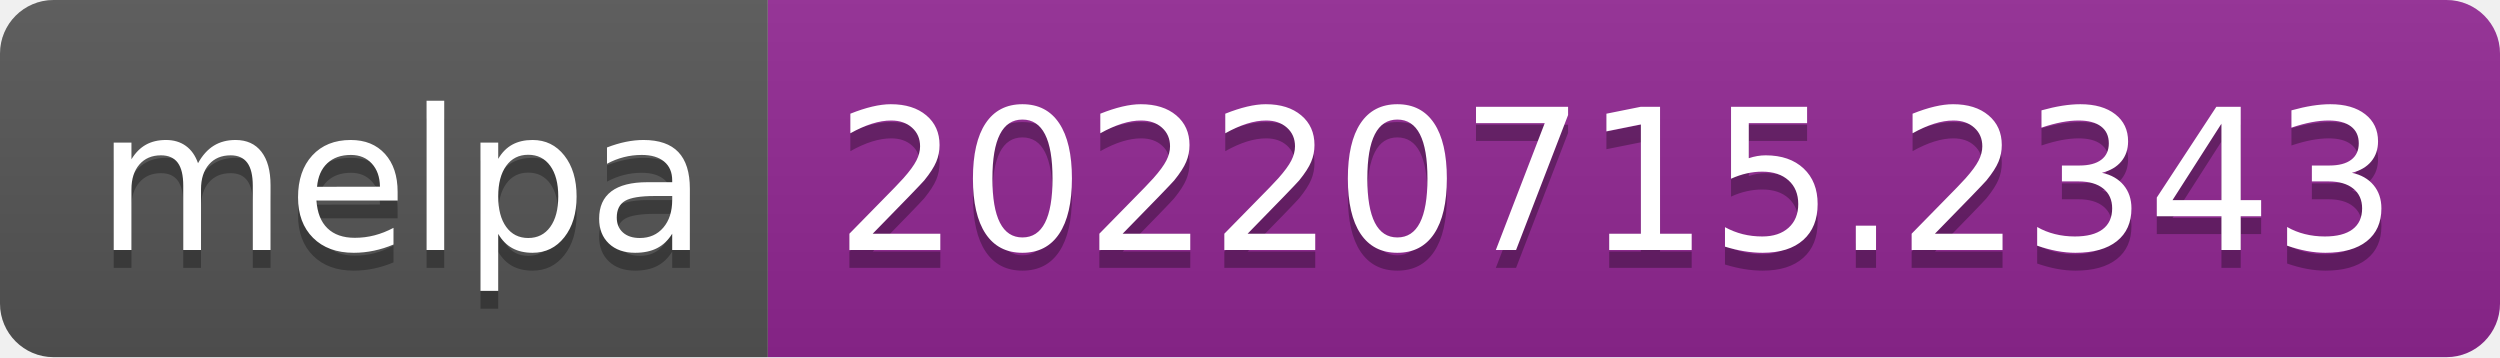
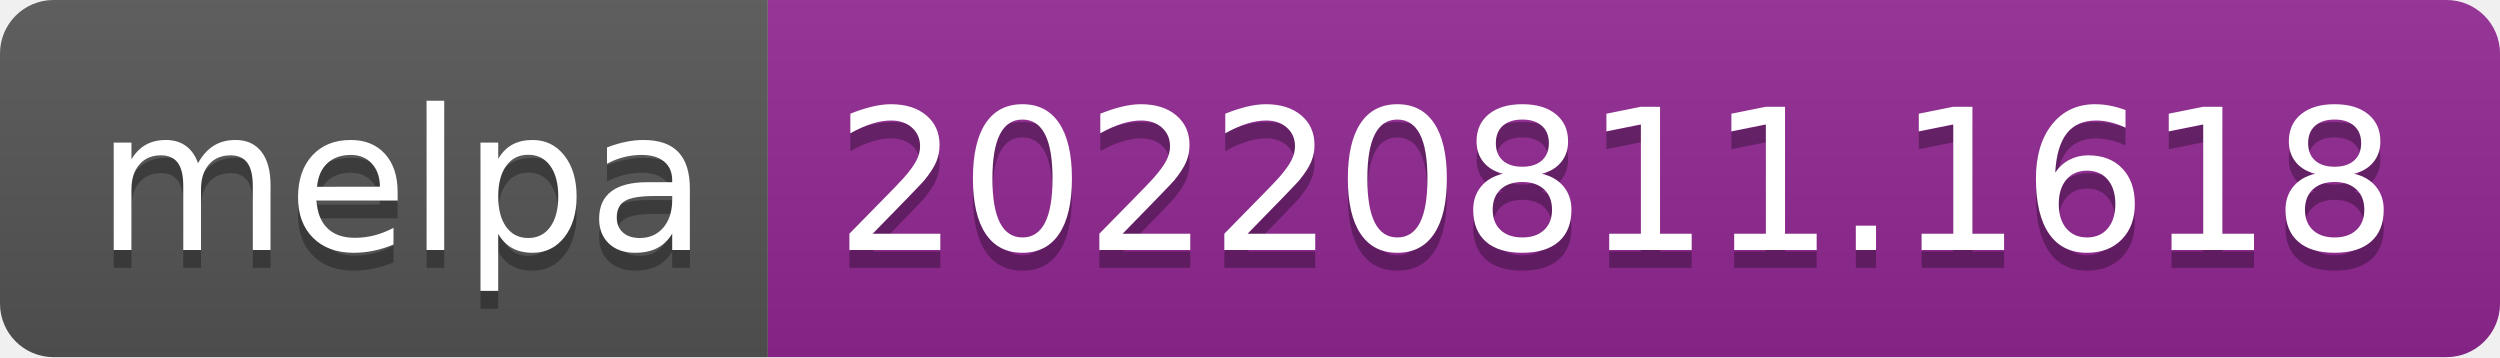
- <svg xmlns="http://www.w3.org/2000/svg" width="140" height="20" role="img" aria-label="melpa: 20220715.2343">
+ <svg xmlns="http://www.w3.org/2000/svg" width="140" height="20" role="img" aria-label="melpa: 20220811.1618">
  <linearGradient id="s" x2="0" y2="100%">
    <stop offset="0" stop-color="#bbb" stop-opacity=".1" />
    <stop offset="1" stop-opacity=".1" />
  </linearGradient>
  <clipPath id="r">
    <rect width="140" height="20" rx="3" fill="#fff" />
  </clipPath>
  <g clip-path="url(#r)">
    <rect width="43" height="20" fill="#555" />
    <rect x="43" width="97" height="20" fill="#922793" />
    <rect width="140" height="20" fill="url(#s)" />
  </g>
  <g fill="#fff" text-anchor="middle" font-family="Verdana,Geneva,DejaVu Sans,sans-serif" text-rendering="geometricPrecision" font-size="110">
    <text aria-hidden="true" x="225" y="150" fill="#010101" fill-opacity=".3" transform="scale(.1)" textLength="330">melpa</text>
    <text x="225" y="140" transform="scale(.1)" fill="#fff" textLength="330">melpa</text>
-     <text aria-hidden="true" x="905" y="150" fill="#010101" fill-opacity=".3" transform="scale(.1)" textLength="870">20220715.2343</text>
-     <text x="905" y="140" transform="scale(.1)" fill="#fff" textLength="870">20220715.2343</text>
+     <text aria-hidden="true" x="905" y="150" fill="#010101" fill-opacity=".3" transform="scale(.1)" textLength="870">20220811.1618</text>
+     <text x="905" y="140" transform="scale(.1)" fill="#fff" textLength="870">20220811.1618</text>
  </g>
</svg>
